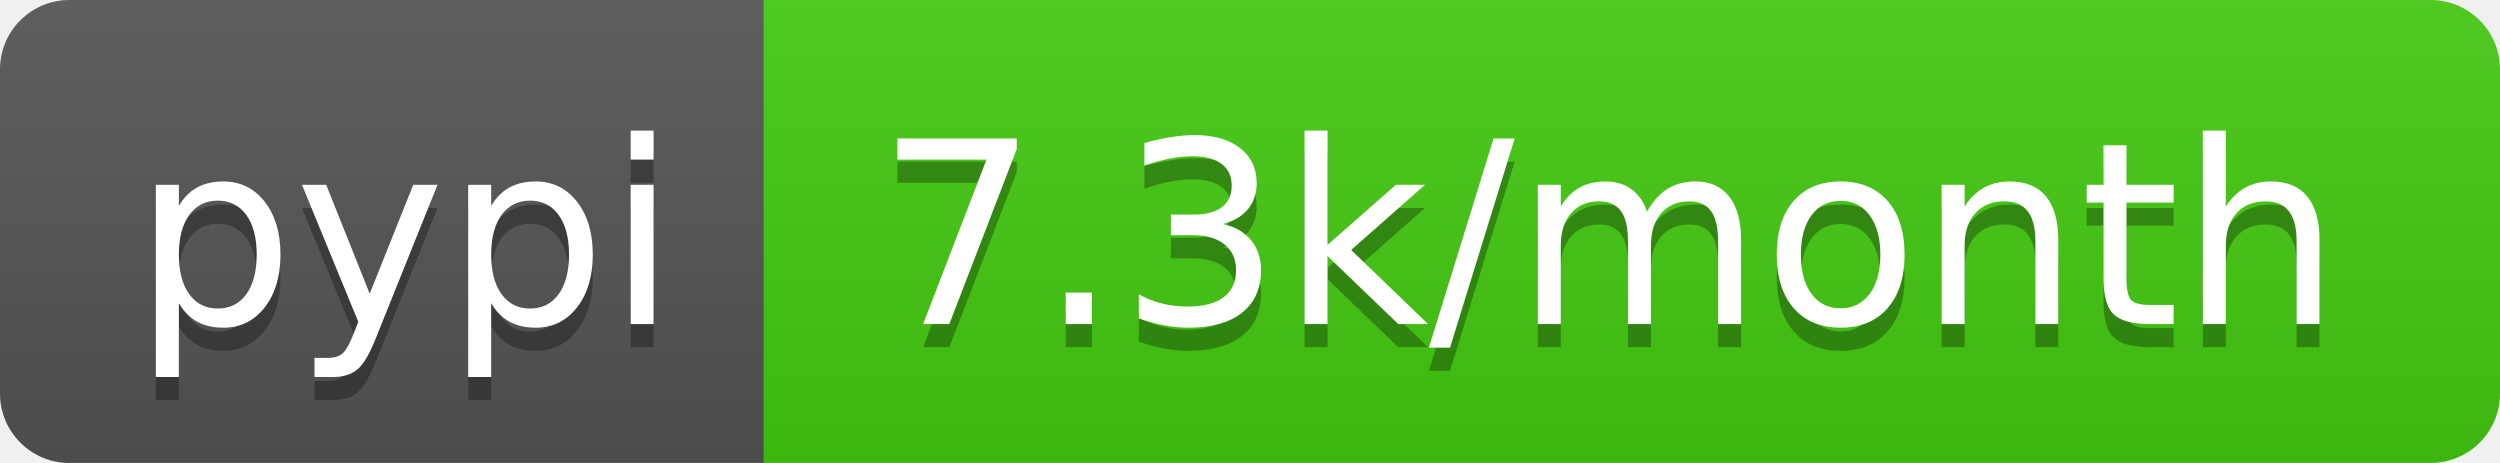
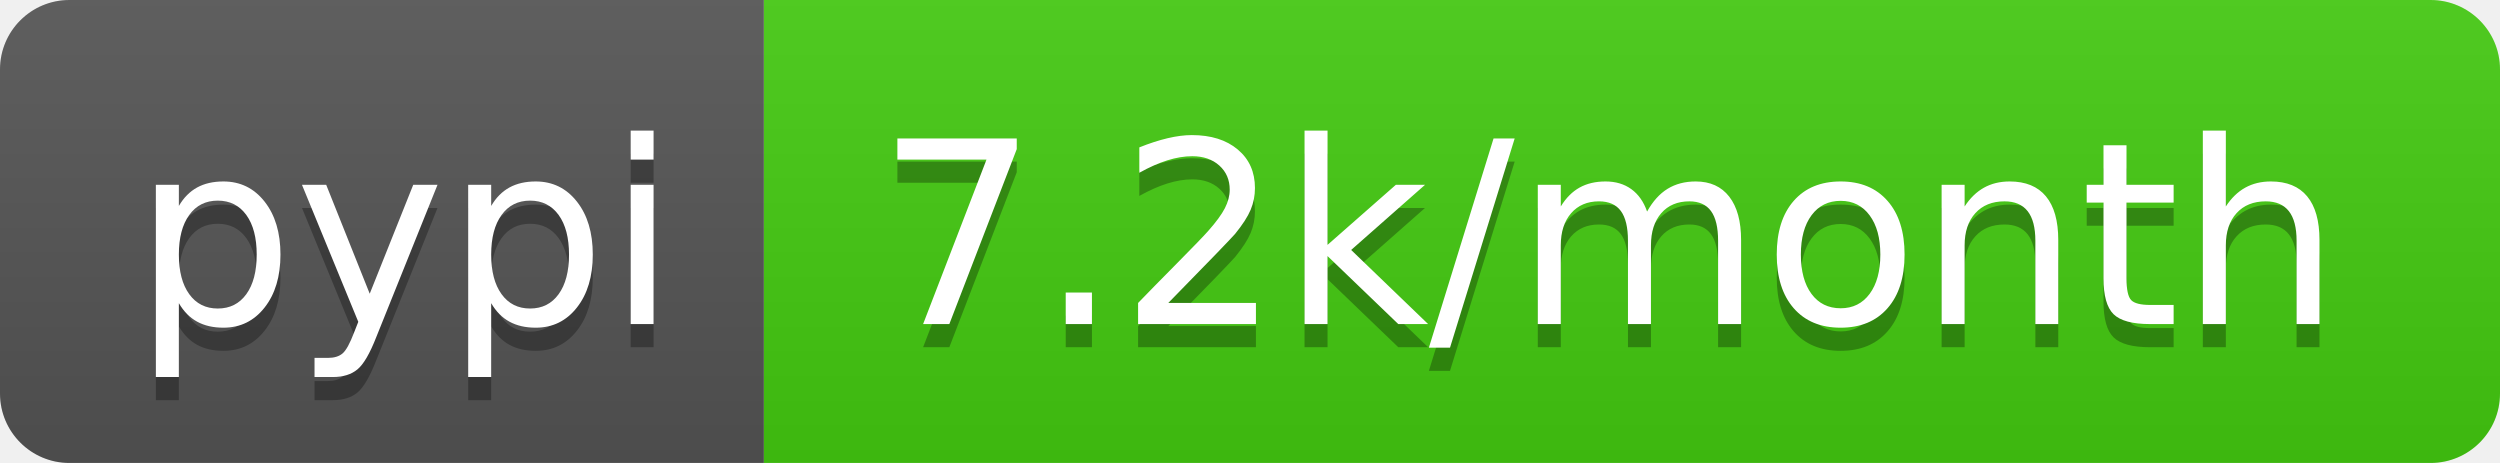
<svg xmlns="http://www.w3.org/2000/svg" width="108" height="20">
  <linearGradient id="b" x2="0" y2="100%">
    <stop offset="0" stop-color="#bbb" stop-opacity=".1" />
    <stop offset="1" stop-opacity=".1" />
  </linearGradient>
  <clipPath id="a">
    <rect width="108" height="20" rx="3" fill="#fff" />
  </clipPath>
  <g clip-path="url(#a)">
    <path fill="#555" d="M0 0h33v20H0z" />
    <path fill="#4c1" d="M33 0h75v20H33z" />
    <path fill="url(#b)" d="M0 0h108v20H0z" />
  </g>
  <g fill="#fff" text-anchor="middle" font-family="DejaVu Sans,Verdana,Geneva,sans-serif" font-size="110">
    <text x="175" y="150" fill="#010101" fill-opacity=".3" transform="scale(.1)" textLength="230">pypi</text>
    <text x="175" y="140" transform="scale(.1)" textLength="230">pypi</text>
-     <text x="695" y="150" fill="#010101" fill-opacity=".3" transform="scale(.1)" textLength="650">7.3k/month</text>
-     <text x="695" y="140" transform="scale(.1)" textLength="650">7.3k/month</text>
+     <text x="695" y="150" fill="#010101" fill-opacity=".3" transform="scale(.1)" textLength="650">7.2k/month</text>
+     <text x="695" y="140" transform="scale(.1)" textLength="650">7.2k/month</text>
  </g>
</svg>
